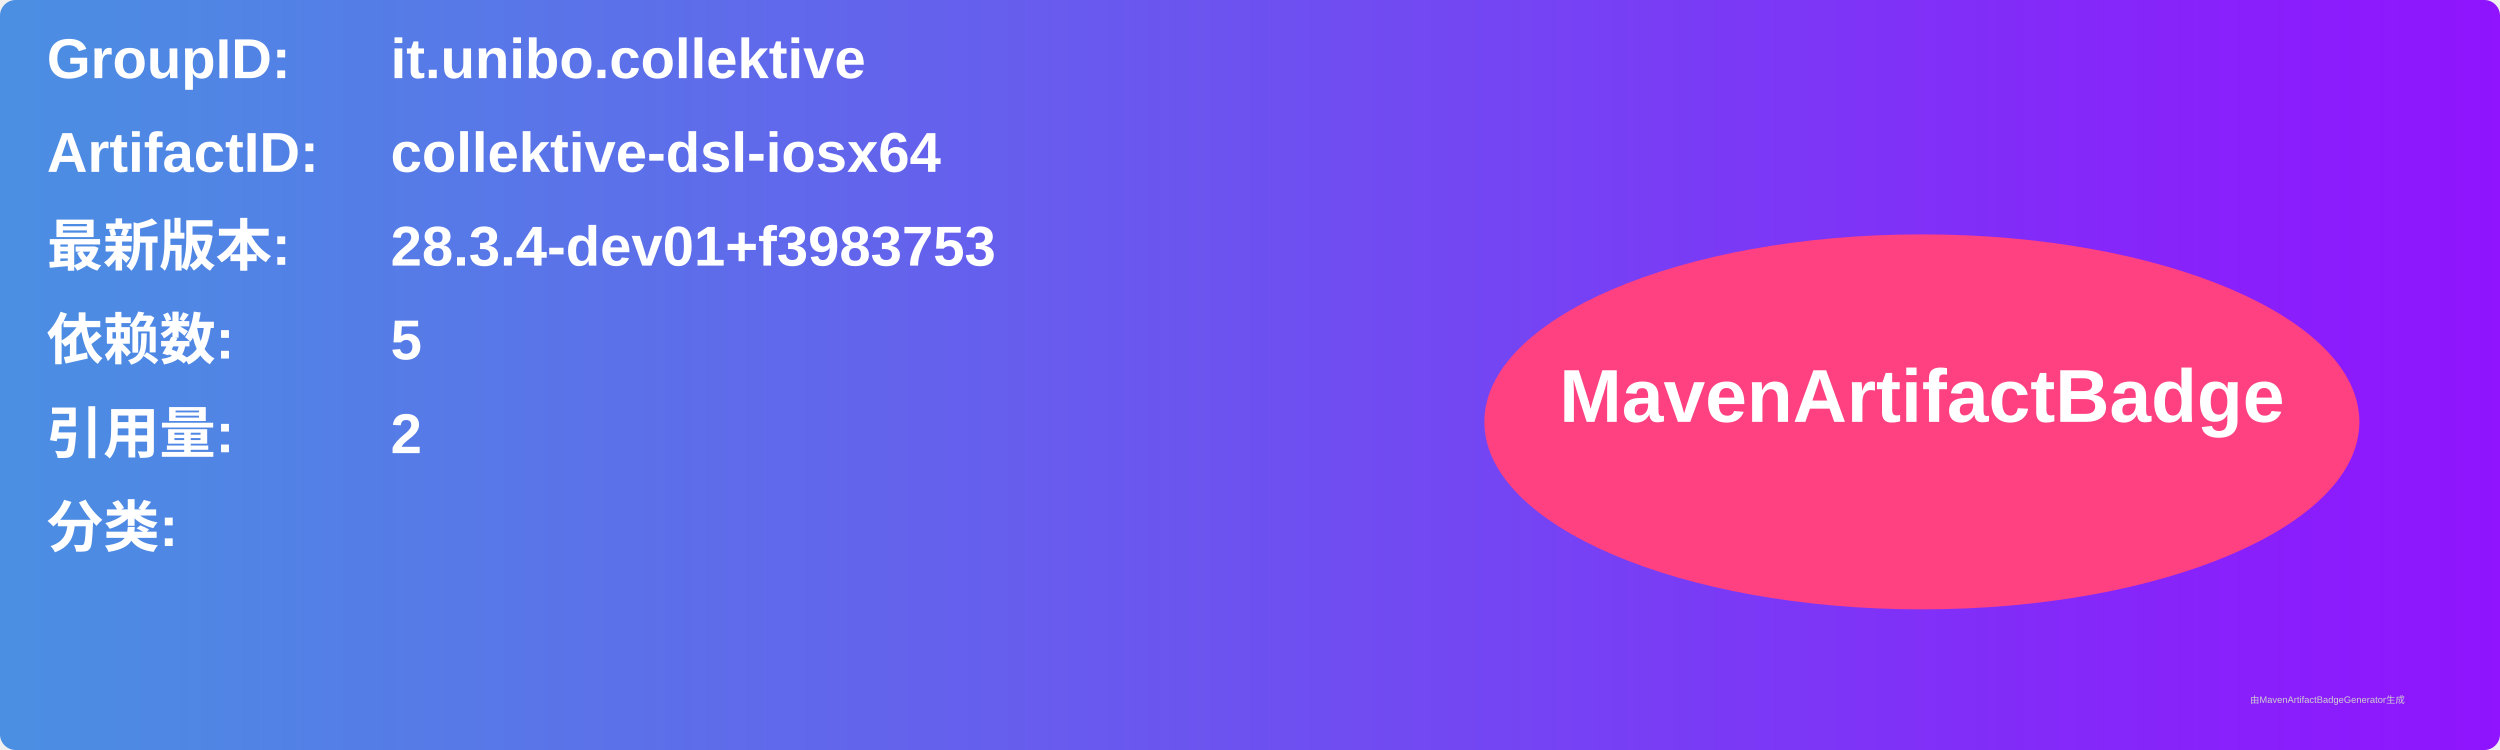
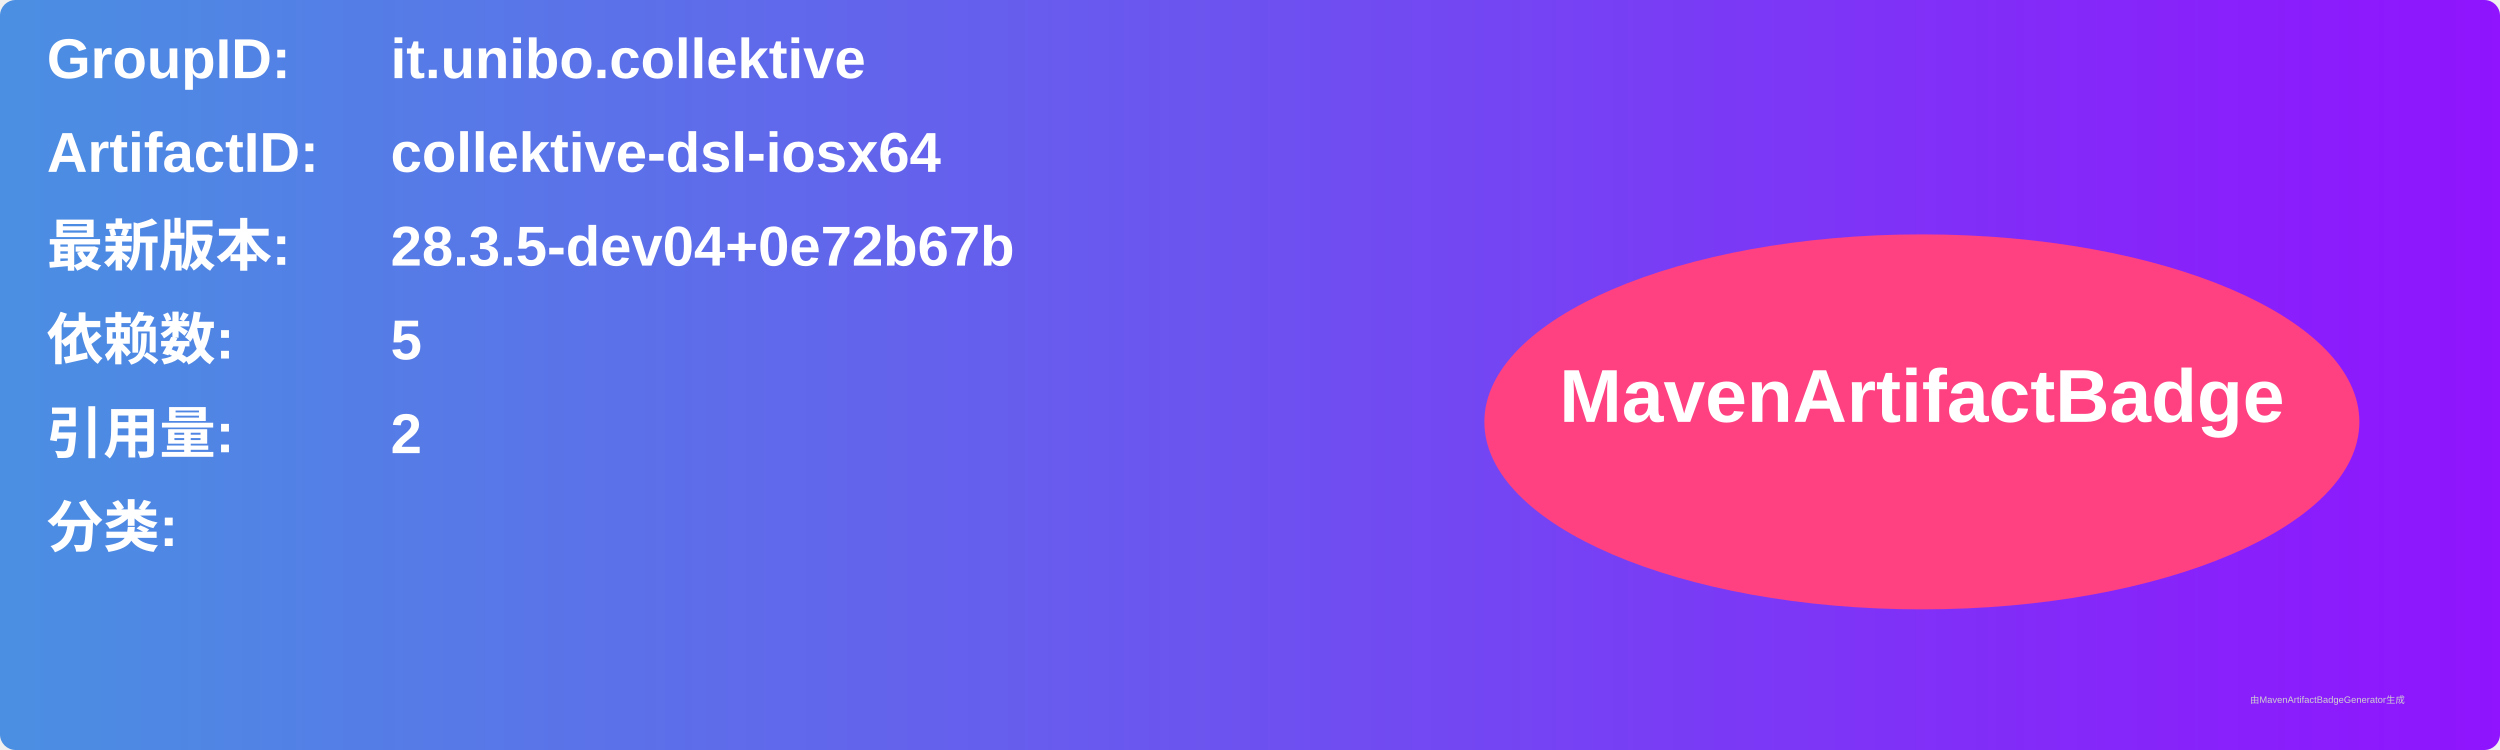
<svg xmlns="http://www.w3.org/2000/svg" width="800" height="240" viewBox="0 0 800 240">
  <linearGradient id="grad" x1="0%" y1="0%" x2="100%" y2="0%">
    <stop offset="0%" stop-color="#4a90e2" />
    <stop offset="100%" stop-color="#9013fe" />
  </linearGradient>
  <rect width="100%" height="100%" rx="5" ry="5" fill="url(#grad)" />
  <g transform="translate(15, 15)">
    <text x="0" y="10" font-family="Arial" font-size="18" fill="white" font-weight="bold" width="260">GroupID:</text>
    <text x="110" y="10" font-family="Arial" font-size="18" fill="white" font-weight="bold" width="460">it.unibo.collektive</text>
    <text x="0" y="40" font-family="Arial" font-size="18" fill="white" font-weight="bold" width="260">ArtifactID:</text>
    <text x="110" y="40" font-family="Arial" font-size="18" fill="white" font-weight="bold" width="460">collektive-dsl-iosx64</text>
    <text x="0" y="70" font-family="Arial" font-size="18" fill="white" font-weight="bold">最新版本:</text>
    <text x="110" y="70" font-family="Arial" font-size="18" fill="white" font-weight="bold">
-       <tspan font-weight="bold">28.3.4-dev01+f3983753</tspan>
+       <tspan font-weight="bold">28.3.5-dev04+0e72b67b</tspan>
    </text>
    <text x="0" y="100" font-family="Arial" font-size="18" fill="white" font-weight="bold">依赖数: </text>
    <text x="110" y="100" font-family="Arial" font-size="18" fill="white">
      <tspan font-weight="bold">5</tspan>
    </text>
    <text x="0" y="130" font-family="Arial" font-size="18" fill="white" font-weight="bold">引用量: </text>
    <text x="110" y="130" font-family="Arial" font-size="18" fill="white">
      <tspan font-weight="bold">2</tspan>
    </text>
    <text x="0" y="160" font-family="Arial" font-size="18" fill="white" font-weight="bold">分类:</text>
    <text x="10" y="190" font-family="Arial" font-size="10" fill="white">
      <tspan font-weight="bold" />
    </text>
    <ellipse cx="600" cy="120" rx="140" ry="60" fill="#ff4081" />
    <text x="600" y="120" text-anchor="middle" font-family="Arial" font-size="24" fill="white" font-weight="bold">MavenArtifactBadge</text>
  </g>
  <text x="720" y="225" font-family="Arial" font-size="3" fill="#d0d0d0">由MavenArtifactBadgeGenerator生成</text>
</svg>
